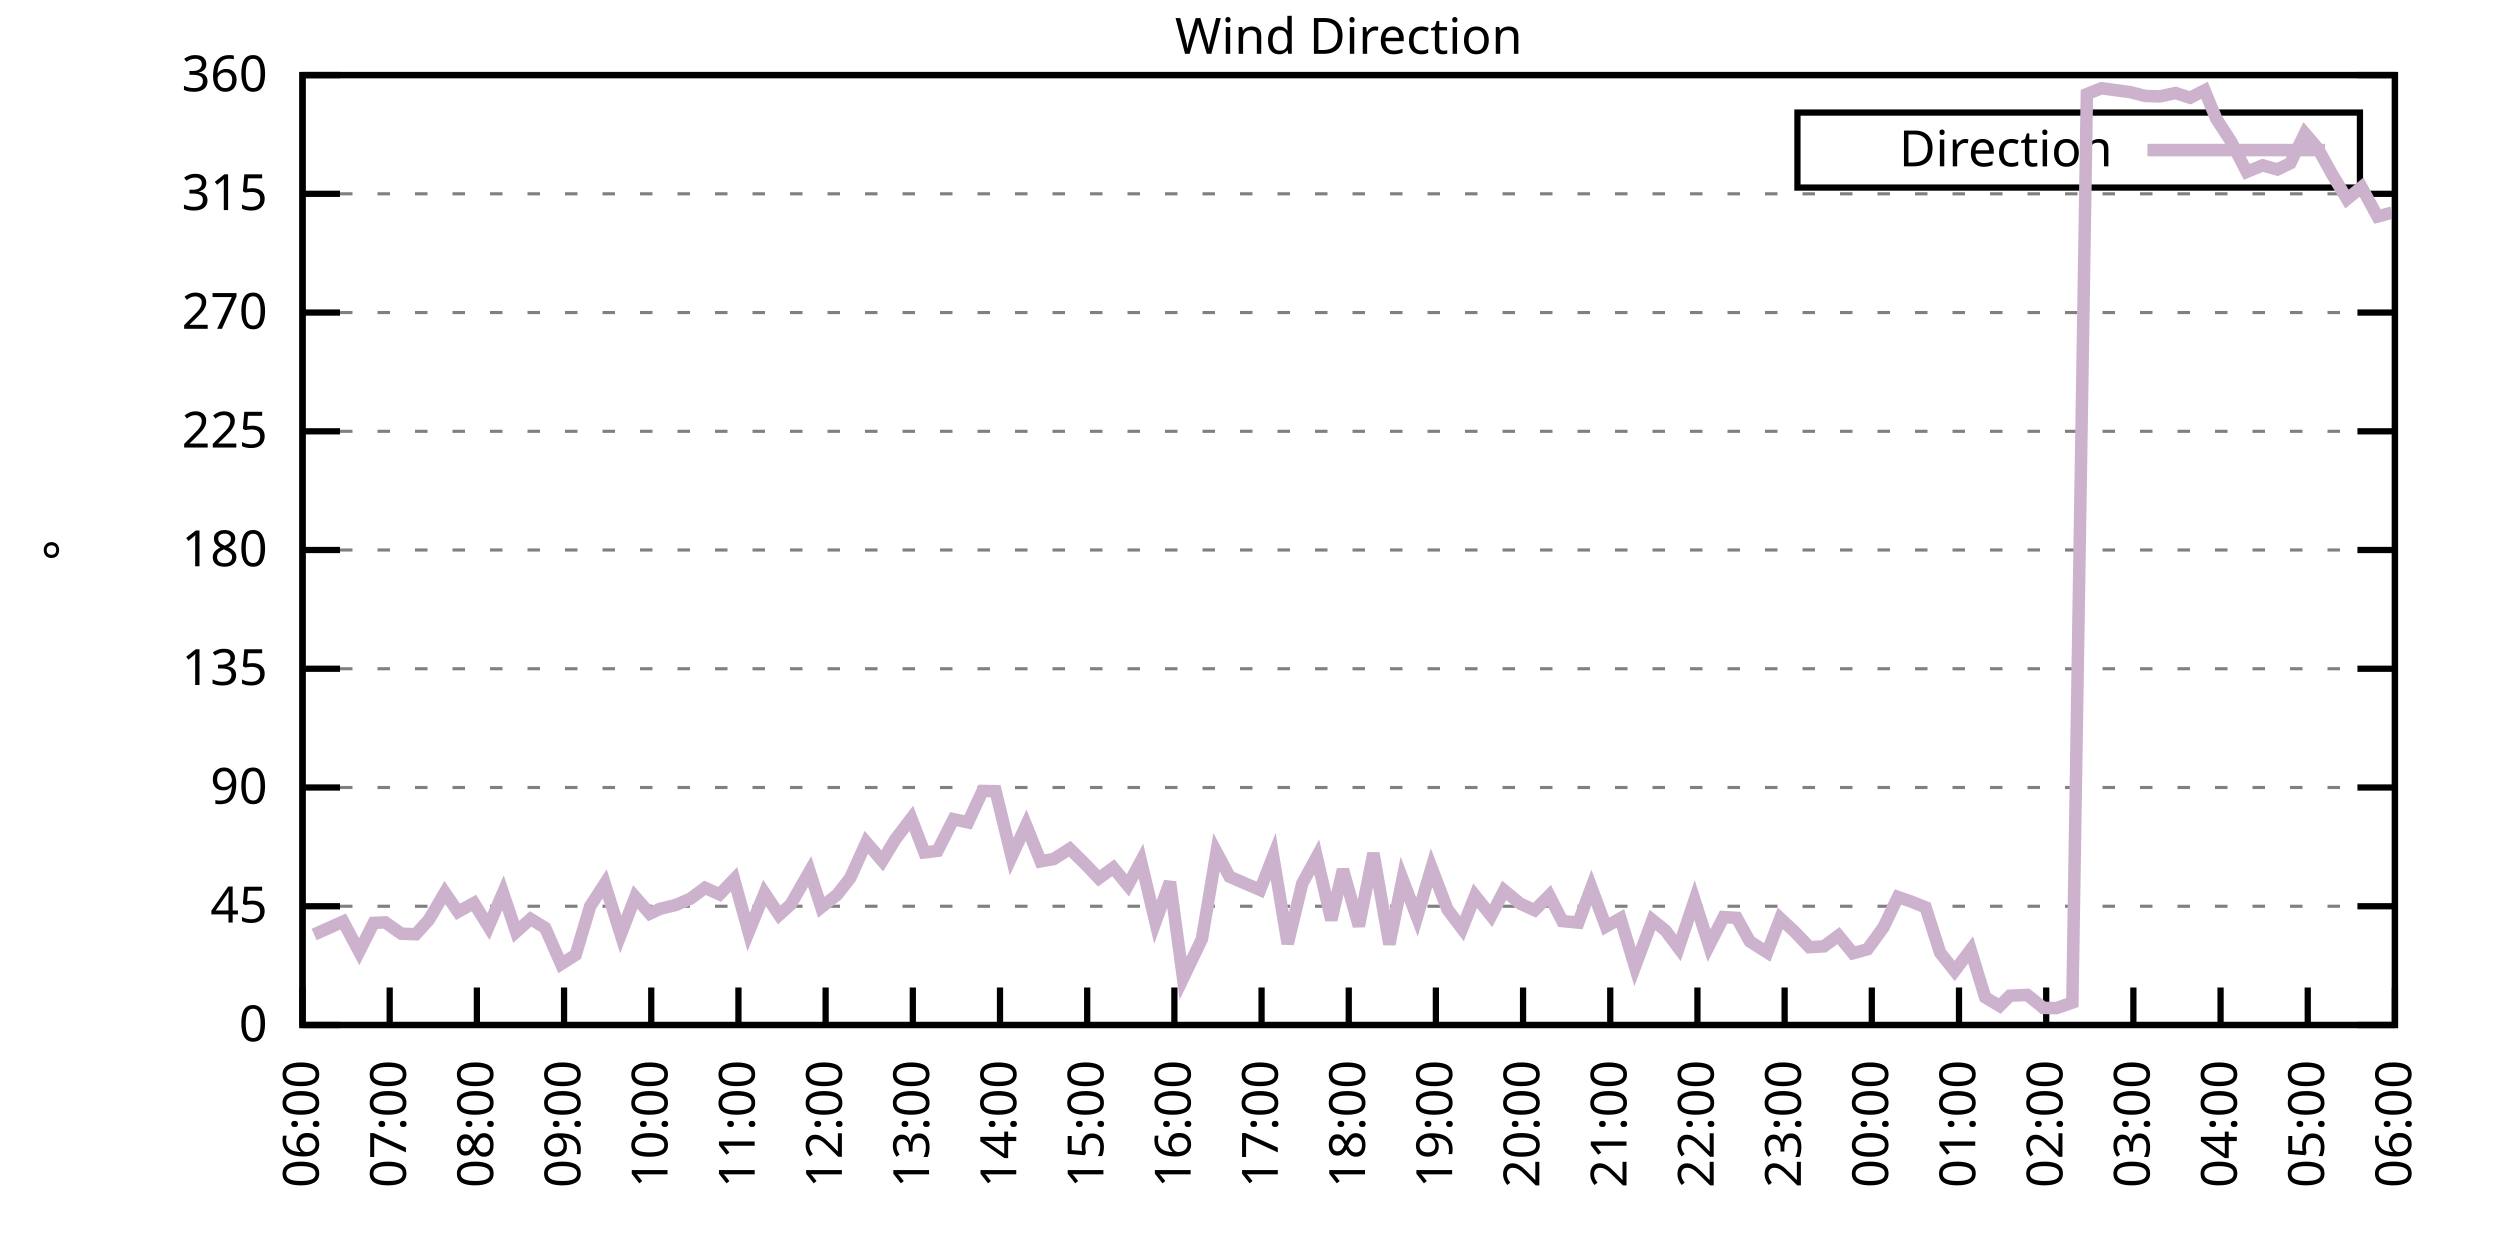
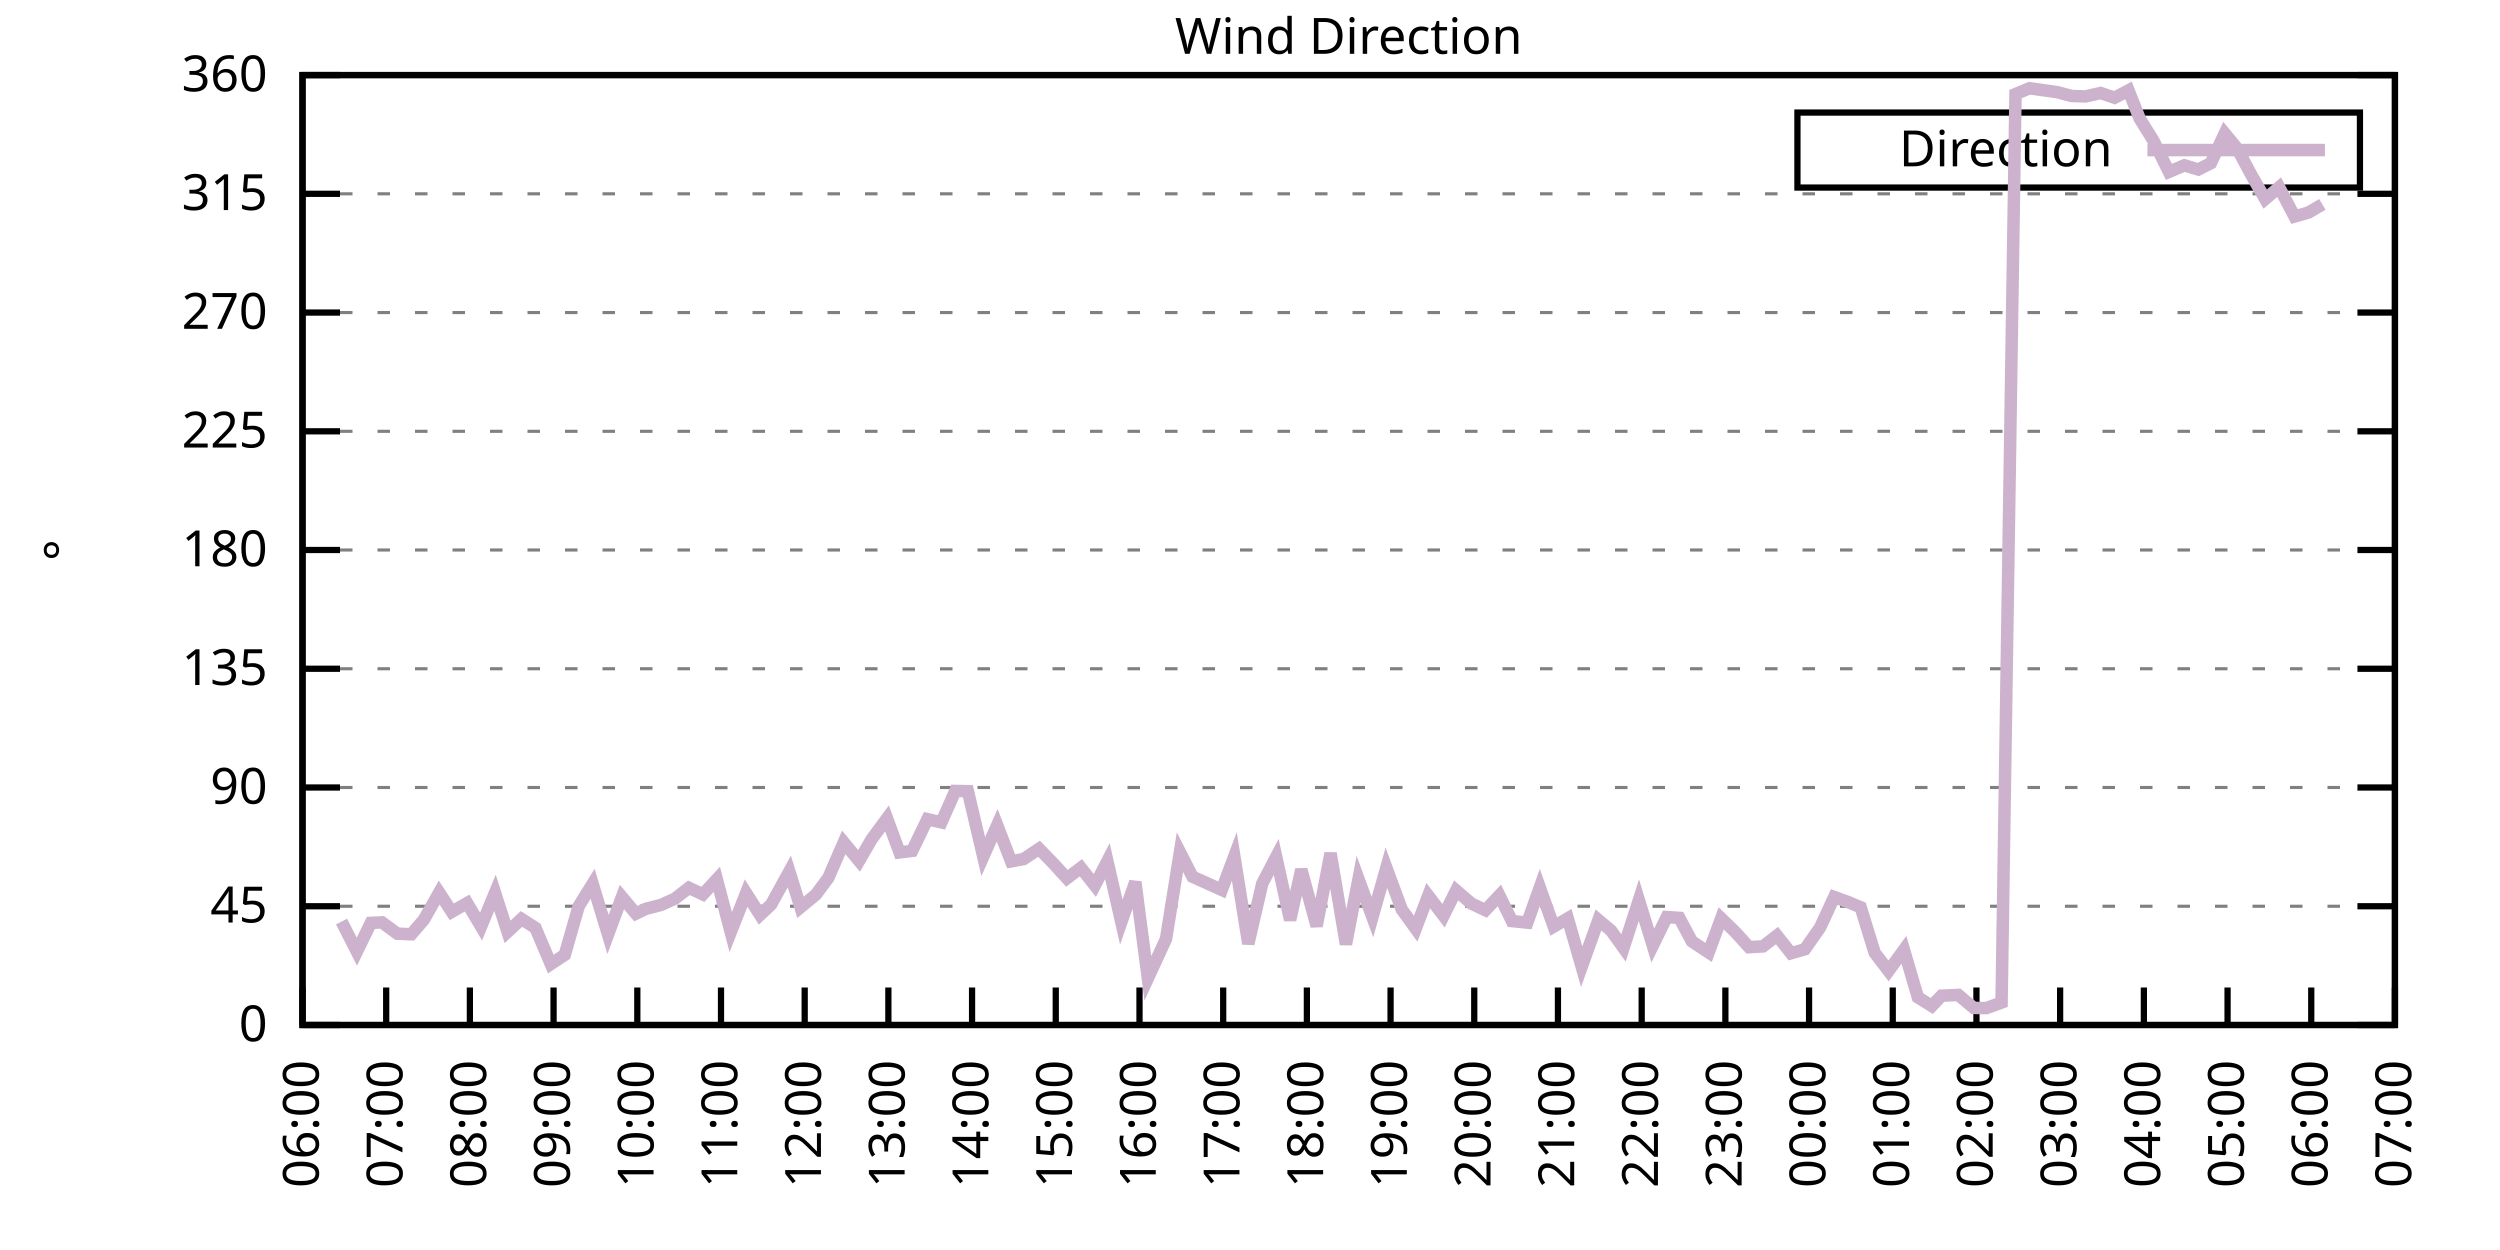
<svg xmlns="http://www.w3.org/2000/svg" xmlns:xlink="http://www.w3.org/1999/xlink" width="400" height="200" viewBox="0 0 400 200">
  <g id="gnuplot_canvas">
    <rect x="0" y="0" width="400" height="200" fill="none" />
    <defs>
      <circle id="gpDot" r="0.5" stroke-width="0.5" stroke="currentColor" />
      <path id="gpPt0" stroke-width="0.333" stroke="currentColor" d="M-1,0 h2 M0,-1 v2" />
      <path id="gpPt1" stroke-width="0.333" stroke="currentColor" d="M-1,-1 L1,1 M1,-1 L-1,1" />
      <path id="gpPt2" stroke-width="0.333" stroke="currentColor" d="M-1,0 L1,0 M0,-1 L0,1 M-1,-1 L1,1 M-1,1 L1,-1" />
      <rect id="gpPt3" stroke-width="0.333" stroke="currentColor" x="-1" y="-1" width="2" height="2" />
      <rect id="gpPt4" stroke-width="0.333" stroke="currentColor" fill="currentColor" x="-1" y="-1" width="2" height="2" />
      <circle id="gpPt5" stroke-width="0.333" stroke="currentColor" cx="0" cy="0" r="1" />
      <use xlink:href="#gpPt5" id="gpPt6" fill="currentColor" stroke="none" />
      <path id="gpPt7" stroke-width="0.333" stroke="currentColor" d="M0,-1.33 L-1.33,0.67 L1.33,0.67 z" />
      <use xlink:href="#gpPt7" id="gpPt8" fill="currentColor" stroke="none" />
      <use xlink:href="#gpPt7" id="gpPt9" stroke="currentColor" transform="rotate(180)" />
      <use xlink:href="#gpPt9" id="gpPt10" fill="currentColor" stroke="none" />
      <use xlink:href="#gpPt3" id="gpPt11" stroke="currentColor" transform="rotate(45)" />
      <use xlink:href="#gpPt11" id="gpPt12" fill="currentColor" stroke="none" />
      <path id="gpPt13" stroke-width="0.333" stroke="currentColor" d="M0,1.330 L1.265,0.411 L0.782,-1.067 L-0.782,-1.076 L-1.265,0.411 z" />
      <use xlink:href="#gpPt13" id="gpPt14" fill="currentColor" stroke="none" />
      <filter id="textbox" filterUnits="objectBoundingBox" x="0" y="0" height="1" width="1">
        <feFlood flood-color="white" flood-opacity="1" result="bgnd" />
        <feComposite in="SourceGraphic" in2="bgnd" operator="atop" />
      </filter>
      <filter id="greybox" filterUnits="objectBoundingBox" x="0" y="0" height="1" width="1">
        <feFlood flood-color="lightgrey" flood-opacity="1" result="grey" />
        <feComposite in="SourceGraphic" in2="grey" operator="atop" />
      </filter>
    </defs>
    <g fill="none" color="white" stroke="currentColor" stroke-width="1.00" stroke-linecap="butt" stroke-linejoin="miter">
</g>
    <g fill="none" color="black" stroke="currentColor" stroke-width="1.00" stroke-linecap="butt" stroke-linejoin="miter">
      <g stroke="none" shape-rendering="crispEdges">
        <polygon fill="rgb(255, 255, 255)" points="48.40,164.00 383.18,164.00 383.18,12.02 48.40,12.02 " />
      </g>
    </g>
    <g fill="none" color="black" stroke="currentColor" stroke-width="1.00" stroke-linecap="butt" stroke-linejoin="miter">
</g>
    <g fill="none" color="black" stroke="black" stroke-width="0.50" stroke-linecap="butt" stroke-linejoin="miter">
</g>
    <g fill="none" color="gray" stroke="currentColor" stroke-width="0.50" stroke-linecap="butt" stroke-linejoin="miter">
      <path stroke="gray" stroke-dasharray="2,4" class="gridline" d="M48.40,164.00 L383.19,164.00  " />
    </g>
    <g fill="none" color="gray" stroke="gray" stroke-width="1.00" stroke-linecap="butt" stroke-linejoin="miter">
</g>
    <g fill="none" color="black" stroke="currentColor" stroke-width="1.00" stroke-linecap="butt" stroke-linejoin="miter">
      <path stroke="black" d="M48.40,164.00 L54.40,164.00 M383.19,164.00 L377.19,164.00  " />
      <g transform="translate(42.80,166.60)" stroke="none" fill="black" font-family="Sans" font-size="8.00" text-anchor="end">
        <text>
          <tspan font-family="Sans"> 0</tspan>
        </text>
      </g>
    </g>
    <g fill="none" color="black" stroke="currentColor" stroke-width="1.00" stroke-linecap="butt" stroke-linejoin="miter">
</g>
    <g fill="none" color="black" stroke="black" stroke-width="0.50" stroke-linecap="butt" stroke-linejoin="miter">
</g>
    <g fill="none" color="gray" stroke="currentColor" stroke-width="0.50" stroke-linecap="butt" stroke-linejoin="miter">
      <path stroke="gray" stroke-dasharray="2,4" class="gridline" d="M48.40,145.00 L383.19,145.00  " />
    </g>
    <g fill="none" color="gray" stroke="gray" stroke-width="1.00" stroke-linecap="butt" stroke-linejoin="miter">
</g>
    <g fill="none" color="black" stroke="currentColor" stroke-width="1.00" stroke-linecap="butt" stroke-linejoin="miter">
      <path stroke="black" d="M48.40,145.00 L54.40,145.00 M383.19,145.00 L377.19,145.00  " />
      <g transform="translate(42.80,147.60)" stroke="none" fill="black" font-family="Sans" font-size="8.00" text-anchor="end">
        <text>
          <tspan font-family="Sans"> 45</tspan>
        </text>
      </g>
    </g>
    <g fill="none" color="black" stroke="currentColor" stroke-width="1.00" stroke-linecap="butt" stroke-linejoin="miter">
</g>
    <g fill="none" color="black" stroke="black" stroke-width="0.50" stroke-linecap="butt" stroke-linejoin="miter">
</g>
    <g fill="none" color="gray" stroke="currentColor" stroke-width="0.50" stroke-linecap="butt" stroke-linejoin="miter">
      <path stroke="gray" stroke-dasharray="2,4" class="gridline" d="M48.40,126.00 L383.19,126.00  " />
    </g>
    <g fill="none" color="gray" stroke="gray" stroke-width="1.00" stroke-linecap="butt" stroke-linejoin="miter">
</g>
    <g fill="none" color="black" stroke="currentColor" stroke-width="1.00" stroke-linecap="butt" stroke-linejoin="miter">
      <path stroke="black" d="M48.40,126.00 L54.40,126.00 M383.19,126.00 L377.19,126.00  " />
      <g transform="translate(42.80,128.60)" stroke="none" fill="black" font-family="Sans" font-size="8.00" text-anchor="end">
        <text>
          <tspan font-family="Sans"> 90</tspan>
        </text>
      </g>
    </g>
    <g fill="none" color="black" stroke="currentColor" stroke-width="1.00" stroke-linecap="butt" stroke-linejoin="miter">
</g>
    <g fill="none" color="black" stroke="black" stroke-width="0.50" stroke-linecap="butt" stroke-linejoin="miter">
</g>
    <g fill="none" color="gray" stroke="currentColor" stroke-width="0.50" stroke-linecap="butt" stroke-linejoin="miter">
      <path stroke="gray" stroke-dasharray="2,4" class="gridline" d="M48.40,107.00 L383.19,107.00  " />
    </g>
    <g fill="none" color="gray" stroke="gray" stroke-width="1.00" stroke-linecap="butt" stroke-linejoin="miter">
</g>
    <g fill="none" color="black" stroke="currentColor" stroke-width="1.00" stroke-linecap="butt" stroke-linejoin="miter">
      <path stroke="black" d="M48.40,107.00 L54.40,107.00 M383.19,107.00 L377.19,107.00  " />
      <g transform="translate(42.80,109.60)" stroke="none" fill="black" font-family="Sans" font-size="8.00" text-anchor="end">
        <text>
          <tspan font-family="Sans"> 135</tspan>
        </text>
      </g>
    </g>
    <g fill="none" color="black" stroke="currentColor" stroke-width="1.00" stroke-linecap="butt" stroke-linejoin="miter">
</g>
    <g fill="none" color="black" stroke="black" stroke-width="0.50" stroke-linecap="butt" stroke-linejoin="miter">
</g>
    <g fill="none" color="gray" stroke="currentColor" stroke-width="0.50" stroke-linecap="butt" stroke-linejoin="miter">
      <path stroke="gray" stroke-dasharray="2,4" class="gridline" d="M48.40,88.00 L383.19,88.00  " />
    </g>
    <g fill="none" color="gray" stroke="gray" stroke-width="1.00" stroke-linecap="butt" stroke-linejoin="miter">
</g>
    <g fill="none" color="black" stroke="currentColor" stroke-width="1.00" stroke-linecap="butt" stroke-linejoin="miter">
      <path stroke="black" d="M48.40,88.00 L54.40,88.00 M383.19,88.00 L377.19,88.00  " />
      <g transform="translate(42.80,90.60)" stroke="none" fill="black" font-family="Sans" font-size="8.00" text-anchor="end">
        <text>
          <tspan font-family="Sans"> 180</tspan>
        </text>
      </g>
    </g>
    <g fill="none" color="black" stroke="currentColor" stroke-width="1.00" stroke-linecap="butt" stroke-linejoin="miter">
</g>
    <g fill="none" color="black" stroke="black" stroke-width="0.50" stroke-linecap="butt" stroke-linejoin="miter">
</g>
    <g fill="none" color="gray" stroke="currentColor" stroke-width="0.50" stroke-linecap="butt" stroke-linejoin="miter">
      <path stroke="gray" stroke-dasharray="2,4" class="gridline" d="M48.40,69.01 L383.19,69.01  " />
    </g>
    <g fill="none" color="gray" stroke="gray" stroke-width="1.00" stroke-linecap="butt" stroke-linejoin="miter">
</g>
    <g fill="none" color="black" stroke="currentColor" stroke-width="1.00" stroke-linecap="butt" stroke-linejoin="miter">
      <path stroke="black" d="M48.40,69.01 L54.40,69.01 M383.19,69.01 L377.19,69.01  " />
      <g transform="translate(42.80,71.61)" stroke="none" fill="black" font-family="Sans" font-size="8.00" text-anchor="end">
        <text>
          <tspan font-family="Sans"> 225</tspan>
        </text>
      </g>
    </g>
    <g fill="none" color="black" stroke="currentColor" stroke-width="1.00" stroke-linecap="butt" stroke-linejoin="miter">
</g>
    <g fill="none" color="black" stroke="black" stroke-width="0.50" stroke-linecap="butt" stroke-linejoin="miter">
</g>
    <g fill="none" color="gray" stroke="currentColor" stroke-width="0.50" stroke-linecap="butt" stroke-linejoin="miter">
      <path stroke="gray" stroke-dasharray="2,4" class="gridline" d="M48.40,50.01 L383.19,50.01  " />
    </g>
    <g fill="none" color="gray" stroke="gray" stroke-width="1.00" stroke-linecap="butt" stroke-linejoin="miter">
</g>
    <g fill="none" color="black" stroke="currentColor" stroke-width="1.00" stroke-linecap="butt" stroke-linejoin="miter">
      <path stroke="black" d="M48.40,50.01 L54.40,50.01 M383.19,50.01 L377.19,50.01  " />
      <g transform="translate(42.80,52.61)" stroke="none" fill="black" font-family="Sans" font-size="8.00" text-anchor="end">
        <text>
          <tspan font-family="Sans"> 270</tspan>
        </text>
      </g>
    </g>
    <g fill="none" color="black" stroke="currentColor" stroke-width="1.00" stroke-linecap="butt" stroke-linejoin="miter">
</g>
    <g fill="none" color="black" stroke="black" stroke-width="0.50" stroke-linecap="butt" stroke-linejoin="miter">
</g>
    <g fill="none" color="gray" stroke="currentColor" stroke-width="0.50" stroke-linecap="butt" stroke-linejoin="miter">
      <path stroke="gray" stroke-dasharray="2,4" class="gridline" d="M48.40,31.01 L383.19,31.01  " />
    </g>
    <g fill="none" color="gray" stroke="gray" stroke-width="1.00" stroke-linecap="butt" stroke-linejoin="miter">
</g>
    <g fill="none" color="black" stroke="currentColor" stroke-width="1.00" stroke-linecap="butt" stroke-linejoin="miter">
      <path stroke="black" d="M48.40,31.01 L54.40,31.01 M383.19,31.01 L377.19,31.01  " />
      <g transform="translate(42.80,33.61)" stroke="none" fill="black" font-family="Sans" font-size="8.00" text-anchor="end">
        <text>
          <tspan font-family="Sans"> 315</tspan>
        </text>
      </g>
    </g>
    <g fill="none" color="black" stroke="currentColor" stroke-width="1.00" stroke-linecap="butt" stroke-linejoin="miter">
</g>
    <g fill="none" color="black" stroke="black" stroke-width="0.50" stroke-linecap="butt" stroke-linejoin="miter">
</g>
    <g fill="none" color="gray" stroke="currentColor" stroke-width="0.50" stroke-linecap="butt" stroke-linejoin="miter">
      <path stroke="gray" stroke-dasharray="2,4" class="gridline" d="M48.40,12.01 L383.19,12.01  " />
    </g>
    <g fill="none" color="gray" stroke="gray" stroke-width="1.00" stroke-linecap="butt" stroke-linejoin="miter">
</g>
    <g fill="none" color="black" stroke="currentColor" stroke-width="1.00" stroke-linecap="butt" stroke-linejoin="miter">
      <path stroke="black" d="M48.40,12.01 L54.40,12.01 M383.19,12.01 L377.19,12.01  " />
      <g transform="translate(42.80,14.61)" stroke="none" fill="black" font-family="Sans" font-size="8.00" text-anchor="end">
        <text>
          <tspan font-family="Sans"> 360</tspan>
        </text>
      </g>
    </g>
    <g fill="none" color="black" stroke="currentColor" stroke-width="1.00" stroke-linecap="butt" stroke-linejoin="miter">
      <path stroke="black" d="M48.40,164.00 L48.40,158.00  " />
      <g transform="translate(51.00,169.60) rotate(270.00)" stroke="none" fill="black" font-family="Sans" font-size="8.00" text-anchor="end">
        <text>
          <tspan font-family="Sans">06:00</tspan>
        </text>
      </g>
    </g>
    <g fill="none" color="black" stroke="currentColor" stroke-width="1.00" stroke-linecap="butt" stroke-linejoin="miter">
-       <path stroke="black" d="M62.35,164.00 L62.35,158.00  " />
-       <g transform="translate(64.95,169.60) rotate(270.00)" stroke="none" fill="black" font-family="Sans" font-size="8.00" text-anchor="end">
+       <path stroke="black" d="M61.79,164.00 L61.79,158.00  " />
+       <g transform="translate(64.39,169.60) rotate(270.00)" stroke="none" fill="black" font-family="Sans" font-size="8.00" text-anchor="end">
        <text>
          <tspan font-family="Sans">07:00</tspan>
        </text>
      </g>
    </g>
    <g fill="none" color="black" stroke="currentColor" stroke-width="1.00" stroke-linecap="butt" stroke-linejoin="miter">
-       <path stroke="black" d="M76.30,164.00 L76.30,158.00  " />
-       <g transform="translate(78.90,169.60) rotate(270.00)" stroke="none" fill="black" font-family="Sans" font-size="8.00" text-anchor="end">
+       <path stroke="black" d="M75.18,164.00 L75.18,158.00  " />
+       <g transform="translate(77.78,169.60) rotate(270.00)" stroke="none" fill="black" font-family="Sans" font-size="8.00" text-anchor="end">
        <text>
          <tspan font-family="Sans">08:00</tspan>
        </text>
      </g>
    </g>
    <g fill="none" color="black" stroke="currentColor" stroke-width="1.00" stroke-linecap="butt" stroke-linejoin="miter">
-       <path stroke="black" d="M90.25,164.00 L90.25,158.00  " />
-       <g transform="translate(92.85,169.60) rotate(270.00)" stroke="none" fill="black" font-family="Sans" font-size="8.00" text-anchor="end">
+       <path stroke="black" d="M88.57,164.00 L88.57,158.00  " />
+       <g transform="translate(91.17,169.60) rotate(270.00)" stroke="none" fill="black" font-family="Sans" font-size="8.00" text-anchor="end">
        <text>
          <tspan font-family="Sans">09:00</tspan>
        </text>
      </g>
    </g>
    <g fill="none" color="black" stroke="currentColor" stroke-width="1.00" stroke-linecap="butt" stroke-linejoin="miter">
-       <path stroke="black" d="M104.20,164.00 L104.20,158.00  " />
-       <g transform="translate(106.80,169.60) rotate(270.00)" stroke="none" fill="black" font-family="Sans" font-size="8.00" text-anchor="end">
+       <path stroke="black" d="M101.97,164.00 L101.97,158.00  " />
+       <g transform="translate(104.57,169.60) rotate(270.00)" stroke="none" fill="black" font-family="Sans" font-size="8.00" text-anchor="end">
        <text>
          <tspan font-family="Sans">10:00</tspan>
        </text>
      </g>
    </g>
    <g fill="none" color="black" stroke="currentColor" stroke-width="1.00" stroke-linecap="butt" stroke-linejoin="miter">
-       <path stroke="black" d="M118.15,164.00 L118.15,158.00  " />
-       <g transform="translate(120.75,169.60) rotate(270.00)" stroke="none" fill="black" font-family="Sans" font-size="8.00" text-anchor="end">
+       <path stroke="black" d="M115.36,164.00 L115.36,158.00  " />
+       <g transform="translate(117.96,169.60) rotate(270.00)" stroke="none" fill="black" font-family="Sans" font-size="8.00" text-anchor="end">
        <text>
          <tspan font-family="Sans">11:00</tspan>
        </text>
      </g>
    </g>
    <g fill="none" color="black" stroke="currentColor" stroke-width="1.00" stroke-linecap="butt" stroke-linejoin="miter">
-       <path stroke="black" d="M132.10,164.00 L132.10,158.00  " />
-       <g transform="translate(134.70,169.60) rotate(270.00)" stroke="none" fill="black" font-family="Sans" font-size="8.00" text-anchor="end">
+       <path stroke="black" d="M128.75,164.00 L128.75,158.00  " />
+       <g transform="translate(131.35,169.60) rotate(270.00)" stroke="none" fill="black" font-family="Sans" font-size="8.00" text-anchor="end">
        <text>
          <tspan font-family="Sans">12:00</tspan>
        </text>
      </g>
    </g>
    <g fill="none" color="black" stroke="currentColor" stroke-width="1.00" stroke-linecap="butt" stroke-linejoin="miter">
-       <path stroke="black" d="M146.05,164.00 L146.05,158.00  " />
-       <g transform="translate(148.65,169.60) rotate(270.00)" stroke="none" fill="black" font-family="Sans" font-size="8.00" text-anchor="end">
+       <path stroke="black" d="M142.14,164.00 L142.14,158.00  " />
+       <g transform="translate(144.74,169.60) rotate(270.00)" stroke="none" fill="black" font-family="Sans" font-size="8.00" text-anchor="end">
        <text>
          <tspan font-family="Sans">13:00</tspan>
        </text>
      </g>
    </g>
    <g fill="none" color="black" stroke="currentColor" stroke-width="1.00" stroke-linecap="butt" stroke-linejoin="miter">
-       <path stroke="black" d="M160.00,164.00 L160.00,158.00  " />
-       <g transform="translate(162.60,169.60) rotate(270.00)" stroke="none" fill="black" font-family="Sans" font-size="8.00" text-anchor="end">
+       <path stroke="black" d="M155.53,164.00 L155.53,158.00  " />
+       <g transform="translate(158.13,169.60) rotate(270.00)" stroke="none" fill="black" font-family="Sans" font-size="8.00" text-anchor="end">
        <text>
          <tspan font-family="Sans">14:00</tspan>
        </text>
      </g>
    </g>
    <g fill="none" color="black" stroke="currentColor" stroke-width="1.00" stroke-linecap="butt" stroke-linejoin="miter">
-       <path stroke="black" d="M173.95,164.00 L173.95,158.00  " />
-       <g transform="translate(176.55,169.60) rotate(270.00)" stroke="none" fill="black" font-family="Sans" font-size="8.00" text-anchor="end">
+       <path stroke="black" d="M168.92,164.00 L168.92,158.00  " />
+       <g transform="translate(171.52,169.60) rotate(270.00)" stroke="none" fill="black" font-family="Sans" font-size="8.00" text-anchor="end">
        <text>
          <tspan font-family="Sans">15:00</tspan>
        </text>
      </g>
    </g>
    <g fill="none" color="black" stroke="currentColor" stroke-width="1.00" stroke-linecap="butt" stroke-linejoin="miter">
-       <path stroke="black" d="M187.90,164.00 L187.90,158.00  " />
-       <g transform="translate(190.50,169.60) rotate(270.00)" stroke="none" fill="black" font-family="Sans" font-size="8.00" text-anchor="end">
+       <path stroke="black" d="M182.32,164.00 L182.32,158.00  " />
+       <g transform="translate(184.92,169.60) rotate(270.00)" stroke="none" fill="black" font-family="Sans" font-size="8.00" text-anchor="end">
        <text>
          <tspan font-family="Sans">16:00</tspan>
        </text>
      </g>
    </g>
    <g fill="none" color="black" stroke="currentColor" stroke-width="1.00" stroke-linecap="butt" stroke-linejoin="miter">
-       <path stroke="black" d="M201.85,164.00 L201.85,158.00  " />
-       <g transform="translate(204.45,169.60) rotate(270.00)" stroke="none" fill="black" font-family="Sans" font-size="8.00" text-anchor="end">
+       <path stroke="black" d="M195.71,164.00 L195.71,158.00  " />
+       <g transform="translate(198.31,169.60) rotate(270.00)" stroke="none" fill="black" font-family="Sans" font-size="8.00" text-anchor="end">
        <text>
          <tspan font-family="Sans">17:00</tspan>
        </text>
      </g>
    </g>
    <g fill="none" color="black" stroke="currentColor" stroke-width="1.00" stroke-linecap="butt" stroke-linejoin="miter">
-       <path stroke="black" d="M215.80,164.00 L215.80,158.00  " />
-       <g transform="translate(218.40,169.60) rotate(270.00)" stroke="none" fill="black" font-family="Sans" font-size="8.00" text-anchor="end">
+       <path stroke="black" d="M209.10,164.00 L209.10,158.00  " />
+       <g transform="translate(211.70,169.60) rotate(270.00)" stroke="none" fill="black" font-family="Sans" font-size="8.00" text-anchor="end">
        <text>
          <tspan font-family="Sans">18:00</tspan>
        </text>
      </g>
    </g>
    <g fill="none" color="black" stroke="currentColor" stroke-width="1.00" stroke-linecap="butt" stroke-linejoin="miter">
-       <path stroke="black" d="M229.74,164.00 L229.74,158.00  " />
-       <g transform="translate(232.34,169.60) rotate(270.00)" stroke="none" fill="black" font-family="Sans" font-size="8.00" text-anchor="end">
+       <path stroke="black" d="M222.49,164.00 L222.49,158.00  " />
+       <g transform="translate(225.09,169.60) rotate(270.00)" stroke="none" fill="black" font-family="Sans" font-size="8.00" text-anchor="end">
        <text>
          <tspan font-family="Sans">19:00</tspan>
        </text>
      </g>
    </g>
    <g fill="none" color="black" stroke="currentColor" stroke-width="1.00" stroke-linecap="butt" stroke-linejoin="miter">
-       <path stroke="black" d="M243.69,164.00 L243.69,158.00  " />
-       <g transform="translate(246.29,169.60) rotate(270.00)" stroke="none" fill="black" font-family="Sans" font-size="8.00" text-anchor="end">
+       <path stroke="black" d="M235.88,164.00 L235.88,158.00  " />
+       <g transform="translate(238.48,169.60) rotate(270.00)" stroke="none" fill="black" font-family="Sans" font-size="8.00" text-anchor="end">
        <text>
          <tspan font-family="Sans">20:00</tspan>
        </text>
      </g>
    </g>
    <g fill="none" color="black" stroke="currentColor" stroke-width="1.00" stroke-linecap="butt" stroke-linejoin="miter">
-       <path stroke="black" d="M257.64,164.00 L257.64,158.00  " />
-       <g transform="translate(260.24,169.60) rotate(270.00)" stroke="none" fill="black" font-family="Sans" font-size="8.00" text-anchor="end">
+       <path stroke="black" d="M249.27,164.00 L249.27,158.00  " />
+       <g transform="translate(251.87,169.60) rotate(270.00)" stroke="none" fill="black" font-family="Sans" font-size="8.00" text-anchor="end">
        <text>
          <tspan font-family="Sans">21:00</tspan>
        </text>
      </g>
    </g>
    <g fill="none" color="black" stroke="currentColor" stroke-width="1.00" stroke-linecap="butt" stroke-linejoin="miter">
-       <path stroke="black" d="M271.59,164.00 L271.59,158.00  " />
-       <g transform="translate(274.19,169.60) rotate(270.00)" stroke="none" fill="black" font-family="Sans" font-size="8.00" text-anchor="end">
+       <path stroke="black" d="M262.67,164.00 L262.67,158.00  " />
+       <g transform="translate(265.27,169.60) rotate(270.00)" stroke="none" fill="black" font-family="Sans" font-size="8.00" text-anchor="end">
        <text>
          <tspan font-family="Sans">22:00</tspan>
        </text>
      </g>
    </g>
    <g fill="none" color="black" stroke="currentColor" stroke-width="1.00" stroke-linecap="butt" stroke-linejoin="miter">
-       <path stroke="black" d="M285.54,164.00 L285.54,158.00  " />
-       <g transform="translate(288.14,169.60) rotate(270.00)" stroke="none" fill="black" font-family="Sans" font-size="8.00" text-anchor="end">
+       <path stroke="black" d="M276.06,164.00 L276.06,158.00  " />
+       <g transform="translate(278.66,169.60) rotate(270.00)" stroke="none" fill="black" font-family="Sans" font-size="8.00" text-anchor="end">
        <text>
          <tspan font-family="Sans">23:00</tspan>
        </text>
      </g>
    </g>
    <g fill="none" color="black" stroke="currentColor" stroke-width="1.00" stroke-linecap="butt" stroke-linejoin="miter">
-       <path stroke="black" d="M299.49,164.00 L299.49,158.00  " />
-       <g transform="translate(302.09,169.60) rotate(270.00)" stroke="none" fill="black" font-family="Sans" font-size="8.00" text-anchor="end">
+       <path stroke="black" d="M289.45,164.00 L289.45,158.00  " />
+       <g transform="translate(292.05,169.60) rotate(270.00)" stroke="none" fill="black" font-family="Sans" font-size="8.00" text-anchor="end">
        <text>
          <tspan font-family="Sans">00:00</tspan>
        </text>
      </g>
    </g>
    <g fill="none" color="black" stroke="currentColor" stroke-width="1.00" stroke-linecap="butt" stroke-linejoin="miter">
-       <path stroke="black" d="M313.44,164.00 L313.44,158.00  " />
-       <g transform="translate(316.04,169.60) rotate(270.00)" stroke="none" fill="black" font-family="Sans" font-size="8.00" text-anchor="end">
+       <path stroke="black" d="M302.84,164.00 L302.84,158.00  " />
+       <g transform="translate(305.44,169.60) rotate(270.00)" stroke="none" fill="black" font-family="Sans" font-size="8.00" text-anchor="end">
        <text>
          <tspan font-family="Sans">01:00</tspan>
        </text>
      </g>
    </g>
    <g fill="none" color="black" stroke="currentColor" stroke-width="1.00" stroke-linecap="butt" stroke-linejoin="miter">
-       <path stroke="black" d="M327.39,164.00 L327.39,158.00  " />
-       <g transform="translate(329.99,169.60) rotate(270.00)" stroke="none" fill="black" font-family="Sans" font-size="8.00" text-anchor="end">
+       <path stroke="black" d="M316.23,164.00 L316.23,158.00  " />
+       <g transform="translate(318.83,169.60) rotate(270.00)" stroke="none" fill="black" font-family="Sans" font-size="8.00" text-anchor="end">
        <text>
          <tspan font-family="Sans">02:00</tspan>
        </text>
      </g>
    </g>
    <g fill="none" color="black" stroke="currentColor" stroke-width="1.00" stroke-linecap="butt" stroke-linejoin="miter">
-       <path stroke="black" d="M341.34,164.00 L341.34,158.00  " />
-       <g transform="translate(343.94,169.60) rotate(270.00)" stroke="none" fill="black" font-family="Sans" font-size="8.00" text-anchor="end">
+       <path stroke="black" d="M329.62,164.00 L329.62,158.00  " />
+       <g transform="translate(332.22,169.60) rotate(270.00)" stroke="none" fill="black" font-family="Sans" font-size="8.00" text-anchor="end">
        <text>
          <tspan font-family="Sans">03:00</tspan>
        </text>
      </g>
    </g>
    <g fill="none" color="black" stroke="currentColor" stroke-width="1.00" stroke-linecap="butt" stroke-linejoin="miter">
-       <path stroke="black" d="M355.29,164.00 L355.29,158.00  " />
-       <g transform="translate(357.89,169.60) rotate(270.00)" stroke="none" fill="black" font-family="Sans" font-size="8.00" text-anchor="end">
+       <path stroke="black" d="M343.02,164.00 L343.02,158.00  " />
+       <g transform="translate(345.62,169.60) rotate(270.00)" stroke="none" fill="black" font-family="Sans" font-size="8.00" text-anchor="end">
        <text>
          <tspan font-family="Sans">04:00</tspan>
        </text>
      </g>
    </g>
    <g fill="none" color="black" stroke="currentColor" stroke-width="1.00" stroke-linecap="butt" stroke-linejoin="miter">
-       <path stroke="black" d="M369.24,164.00 L369.24,158.00  " />
-       <g transform="translate(371.84,169.60) rotate(270.00)" stroke="none" fill="black" font-family="Sans" font-size="8.00" text-anchor="end">
+       <path stroke="black" d="M356.41,164.00 L356.41,158.00  " />
+       <g transform="translate(359.01,169.60) rotate(270.00)" stroke="none" fill="black" font-family="Sans" font-size="8.00" text-anchor="end">
        <text>
          <tspan font-family="Sans">05:00</tspan>
+         </text>
+       </g>
+     </g>
+     <g fill="none" color="black" stroke="currentColor" stroke-width="1.00" stroke-linecap="butt" stroke-linejoin="miter">
+       <path stroke="black" d="M369.80,164.00 L369.80,158.00  " />
+       <g transform="translate(372.40,169.60) rotate(270.00)" stroke="none" fill="black" font-family="Sans" font-size="8.00" text-anchor="end">
+         <text>
+           <tspan font-family="Sans">06:00</tspan>
        </text>
      </g>
    </g>
    <g fill="none" color="black" stroke="currentColor" stroke-width="1.00" stroke-linecap="butt" stroke-linejoin="miter">
      <path stroke="black" d="M383.19,164.00 L383.19,158.00  " />
      <g transform="translate(385.79,169.60) rotate(270.00)" stroke="none" fill="black" font-family="Sans" font-size="8.00" text-anchor="end">
        <text>
-           <tspan font-family="Sans">06:00</tspan>
+           <tspan font-family="Sans">07:00</tspan>
        </text>
      </g>
    </g>
    <g fill="none" color="black" stroke="currentColor" stroke-width="1.00" stroke-linecap="butt" stroke-linejoin="miter">
</g>
    <g fill="none" color="black" stroke="currentColor" stroke-width="1.00" stroke-linecap="butt" stroke-linejoin="miter">
      <path stroke="black" d="M48.40,12.01 L48.40,164.00 L383.19,164.00 L383.19,12.01 L48.40,12.01 Z  " />
    </g>
    <g fill="none" color="black" stroke="currentColor" stroke-width="1.00" stroke-linecap="butt" stroke-linejoin="miter">
</g>
    <g fill="none" color="black" stroke="currentColor" stroke-width="1.00" stroke-linecap="butt" stroke-linejoin="miter">
      <path stroke="black" d="M287.59,30.01 L287.59,18.01 L377.59,18.01 L377.59,30.01 L287.59,30.01 Z  " />
    </g>
    <g id="Wind_direction_plot_1">
      <g fill="none" color="white" stroke="black" stroke-width="2.00" stroke-linecap="butt" stroke-linejoin="miter">
</g>
      <g fill="none" color="black" stroke="currentColor" stroke-width="2.00" stroke-linecap="butt" stroke-linejoin="miter">
        <g transform="translate(337.99,26.61)" stroke="none" fill="black" font-family="Sans" font-size="8.00" text-anchor="end">
          <text>
            <tspan font-family="Sans">Direction</tspan>
          </text>
        </g>
      </g>
      <g fill="none" color="black" stroke="currentColor" stroke-width="2.00" stroke-linecap="butt" stroke-linejoin="miter">
-         <path stroke="rgb(204, 178, 204)" d="M343.59,24.01 L371.99,24.01 M50.26,149.52 L54.91,147.45 L57.47,152.26 L59.79,147.66 L61.65,147.58 L64.21,149.39   L66.53,149.48 L68.63,147.15 L71.18,142.81 L73.28,145.89 L75.83,144.49 L78.16,148.25 L80.48,142.85 L82.58,149.10   L84.90,147.03 L87.23,148.46 L89.78,154.25 L92.11,152.77 L94.43,145.00 L96.76,141.41 L99.32,149.52 L101.64,143.52   L103.97,146.18 L105.59,145.42 L108.15,144.79 L110.48,143.78 L112.80,142.05 L115.13,143.10 L117.45,140.69 L119.78,149.14   L122.33,142.89 L124.66,146.39 L126.52,144.71 L129.54,139.43 L131.40,145.17 L133.96,143.14 L136.05,140.44 L138.61,134.78   L141.16,137.74 L143.26,134.28 L145.81,130.94 L147.91,136.39 L150.00,136.14 L152.56,131.07 L154.88,131.58 L157.21,126.55   L159.30,126.59 L161.86,137.06 L164.18,132.04 L166.51,137.82 L168.60,137.44 L171.16,135.80 L173.71,138.33 L175.81,140.53   L178.13,138.84 L180.46,141.67 L182.55,137.78 L184.87,147.53 L187.20,141.12 L189.29,156.53 L192.31,150.24 L194.64,136.35   L196.73,140.27 L201.61,142.38 L203.71,137.02 L206.03,151.00 L208.36,141.37 L210.68,137.11 L213.01,147.20 L214.87,139.13   L217.42,148.17 L219.75,136.52 L222.30,151.08 L224.40,140.65 L226.72,146.73 L229.05,138.84 L231.60,145.51 L233.93,148.59   L236.02,143.31 L238.58,146.52 L240.67,142.47 L243.23,144.58 L245.55,145.63 L247.88,143.27 L249.97,147.37 L252.53,147.62   L254.62,142.00 L256.95,148.25 L259.27,146.94 L261.60,154.67 L264.39,147.20 L266.48,148.89 L268.57,151.67 L271.13,144.03   L273.45,151.29 L275.78,146.73 L277.87,146.86 L279.96,150.62 L282.75,152.39 L284.85,146.94 L287.17,149.10 L289.50,151.55   L291.82,151.42 L294.15,149.69 L296.47,152.52 L298.80,151.88 L301.35,148.38 L303.68,143.52 L305.77,144.24 L308.09,145.17   L310.42,152.43 L312.74,155.35 L315.30,151.97 L317.63,159.57 L319.95,160.96 L321.58,159.31 L324.37,159.19 L326.93,161.26   L329.02,161.30 L331.58,160.41 L333.90,15.05 L336.23,14.12 L340.88,14.75 L343.20,15.35 L345.53,15.43 L348.08,14.88   L350.41,15.64 L352.73,14.46 L354.59,18.98 L356.92,22.56 L359.48,27.50 L362.03,26.45 L364.36,27.12 L366.45,26.11   L368.78,21.34 L370.87,23.79 L373.19,27.97 L375.52,31.85 L377.84,29.95 L380.40,34.64 L382.73,34.01  " />
+         <path stroke="rgb(204, 178, 204)" d="M343.59,24.01 L371.99,24.01 M54.65,147.45 L57.10,152.26 L59.34,147.66 L61.12,147.58 L63.58,149.39 L65.81,149.48   L67.82,147.15 L70.27,142.81 L72.28,145.89 L74.74,144.49 L76.97,148.25 L79.20,142.85 L81.21,149.10 L83.44,147.03   L85.67,148.46 L88.13,154.25 L90.36,152.77 L92.59,145.00 L94.82,141.41 L97.28,149.52 L99.51,143.52 L101.74,146.18   L103.31,145.42 L105.76,144.79 L107.99,143.78 L110.22,142.05 L112.46,143.10 L114.69,140.69 L116.92,149.14 L119.38,142.89   L121.61,146.39 L123.39,144.71 L126.29,139.43 L128.08,145.17 L130.54,143.14 L132.54,140.44 L135.00,134.78 L137.45,137.74   L139.46,134.28 L141.92,130.94 L143.93,136.39 L145.94,136.14 L148.39,131.07 L150.62,131.58 L152.85,126.55 L154.86,126.59   L157.32,137.06 L159.55,132.04 L161.78,137.82 L163.79,137.44 L166.25,135.80 L168.70,138.33 L170.71,140.53 L172.94,138.84   L175.17,141.67 L177.18,137.78 L179.41,147.53 L181.65,141.12 L183.66,156.53 L186.56,150.24 L188.79,136.35 L190.80,140.27   L195.48,142.38 L197.49,137.02 L199.73,151.00 L201.96,141.37 L204.19,137.11 L206.42,147.20 L208.21,139.13 L210.66,148.17   L212.89,136.52 L215.35,151.08 L217.36,140.65 L219.59,146.73 L221.82,138.84 L224.28,145.51 L226.51,148.59 L228.52,143.31   L230.97,146.52 L232.98,142.47 L235.44,144.58 L237.67,145.63 L239.90,143.27 L241.91,147.37 L244.36,147.62 L246.37,142.00   L248.60,148.25 L250.84,146.94 L253.07,154.67 L255.75,147.20 L257.76,148.89 L259.76,151.67 L262.22,144.03 L264.45,151.29   L266.68,146.73 L268.69,146.86 L270.70,150.62 L273.38,152.39 L275.39,146.94 L277.62,149.10 L279.85,151.55 L282.08,151.42   L284.32,149.69 L286.55,152.52 L288.78,151.88 L291.23,148.38 L293.47,143.52 L295.48,144.24 L297.71,145.17 L299.94,152.43   L302.17,155.35 L304.63,151.97 L306.86,159.57 L309.09,160.96 L310.65,159.31 L313.33,159.19 L315.79,161.26 L317.79,161.30   L320.25,160.41 L322.48,15.05 L324.71,14.12 L329.18,14.75 L331.41,15.35 L333.64,15.43 L336.10,14.88 L338.33,15.64   L340.56,14.46 L342.35,18.98 L344.58,22.56 L347.03,27.50 L349.49,26.45 L351.72,27.12 L353.73,26.11 L355.96,21.34   L357.97,23.79 L360.20,27.97 L362.43,31.85 L364.66,29.95 L367.12,34.64 L369.35,34.01 L371.58,32.70  " />
      </g>
    </g>
    <g fill="none" color="black" stroke="currentColor" stroke-width="2.00" stroke-linecap="butt" stroke-linejoin="miter">
</g>
    <g fill="none" color="black" stroke="black" stroke-width="1.00" stroke-linecap="butt" stroke-linejoin="miter">
</g>
    <g fill="none" color="black" stroke="currentColor" stroke-width="1.00" stroke-linecap="butt" stroke-linejoin="miter">
      <path stroke="black" d="M48.40,12.01 L48.40,164.00 L383.19,164.00 L383.19,12.01 L48.40,12.01 Z  " />
      <g transform="translate(12.80,88.01) rotate(270.00)" stroke="none" fill="black" font-family="Sans" font-size="8.00" text-anchor="middle">
        <text>
          <tspan font-family="Sans">°</tspan>
        </text>
      </g>
    </g>
    <g fill="none" color="black" stroke="currentColor" stroke-width="1.00" stroke-linecap="butt" stroke-linejoin="miter">
</g>
    <g fill="none" color="black" stroke="currentColor" stroke-width="1.00" stroke-linecap="butt" stroke-linejoin="miter">
      <g transform="translate(215.79,8.61)" stroke="none" fill="black" font-family="Sans" font-size="8.00" text-anchor="middle">
        <text>
          <tspan font-family="Sans">Wind Direction</tspan>
        </text>
      </g>
    </g>
    <g fill="none" color="black" stroke="currentColor" stroke-width="1.00" stroke-linecap="butt" stroke-linejoin="miter">
</g>
  </g>
</svg>
